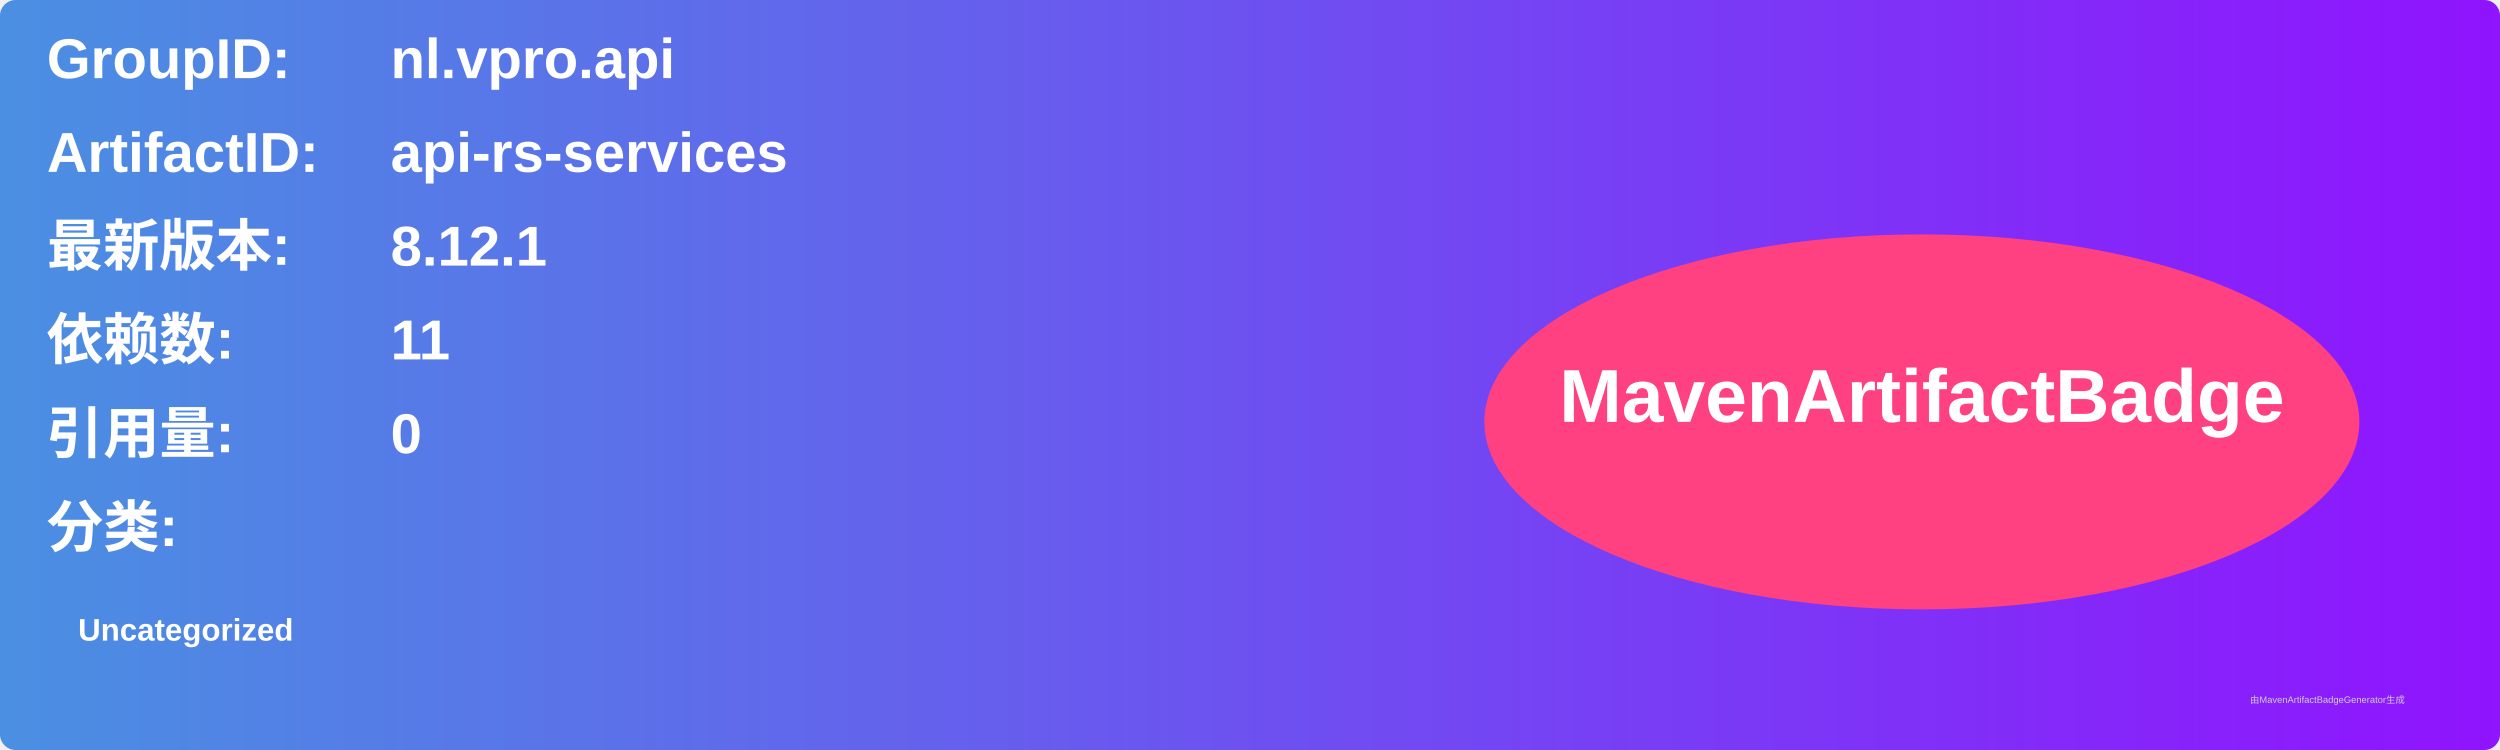
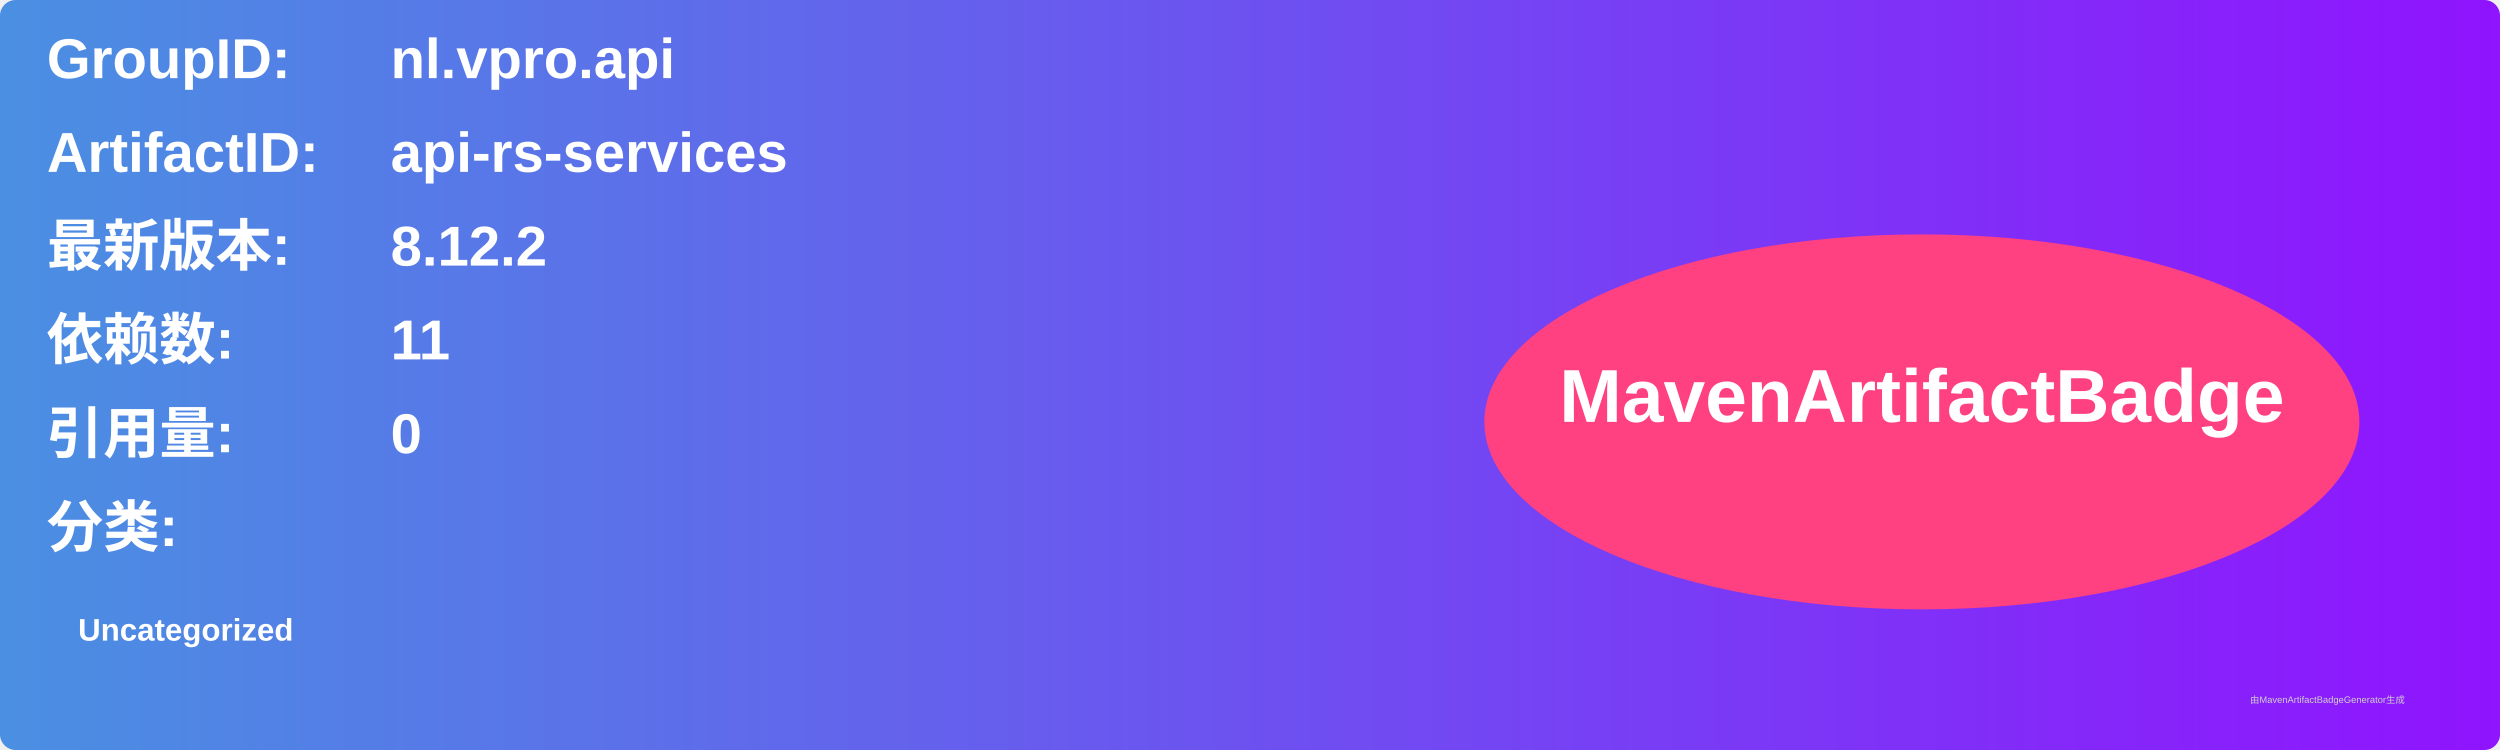
<svg xmlns="http://www.w3.org/2000/svg" width="800" height="240" viewBox="0 0 800 240">
  <linearGradient id="grad" x1="0%" y1="0%" x2="100%" y2="0%">
    <stop offset="0%" stop-color="#4a90e2" />
    <stop offset="100%" stop-color="#9013fe" />
  </linearGradient>
  <rect width="100%" height="100%" rx="5" ry="5" fill="url(#grad)" />
  <g transform="translate(15, 15)">
    <text x="0" y="10" font-family="Arial" font-size="18" fill="white" font-weight="bold" width="260">GroupID:</text>
    <text x="110" y="10" font-family="Arial" font-size="18" fill="white" font-weight="bold" width="460">nl.vpro.api</text>
    <text x="0" y="40" font-family="Arial" font-size="18" fill="white" font-weight="bold" width="260">ArtifactID:</text>
    <text x="110" y="40" font-family="Arial" font-size="18" fill="white" font-weight="bold" width="460">api-rs-services</text>
    <text x="0" y="70" font-family="Arial" font-size="18" fill="white" font-weight="bold">最新版本:</text>
    <text x="110" y="70" font-family="Arial" font-size="18" fill="white" font-weight="bold">
-       <tspan font-weight="bold">8.12.1</tspan>
+       <tspan font-weight="bold">8.12.2</tspan>
    </text>
    <text x="0" y="100" font-family="Arial" font-size="18" fill="white" font-weight="bold">依赖数: </text>
    <text x="110" y="100" font-family="Arial" font-size="18" fill="white">
      <tspan font-weight="bold">11</tspan>
    </text>
    <text x="0" y="130" font-family="Arial" font-size="18" fill="white" font-weight="bold">引用量: </text>
    <text x="110" y="130" font-family="Arial" font-size="18" fill="white">
      <tspan font-weight="bold">0</tspan>
    </text>
    <text x="0" y="160" font-family="Arial" font-size="18" fill="white" font-weight="bold">分类:</text>
    <text x="10" y="190" font-family="Arial" font-size="10" fill="white">
      <tspan font-weight="bold">Uncategorized</tspan>
    </text>
    <ellipse cx="600" cy="120" rx="140" ry="60" fill="#ff4081" />
    <text x="600" y="120" text-anchor="middle" font-family="Arial" font-size="24" fill="white" font-weight="bold">MavenArtifactBadge</text>
  </g>
  <text x="720" y="225" font-family="Arial" font-size="3" fill="#d0d0d0">由MavenArtifactBadgeGenerator生成</text>
</svg>
